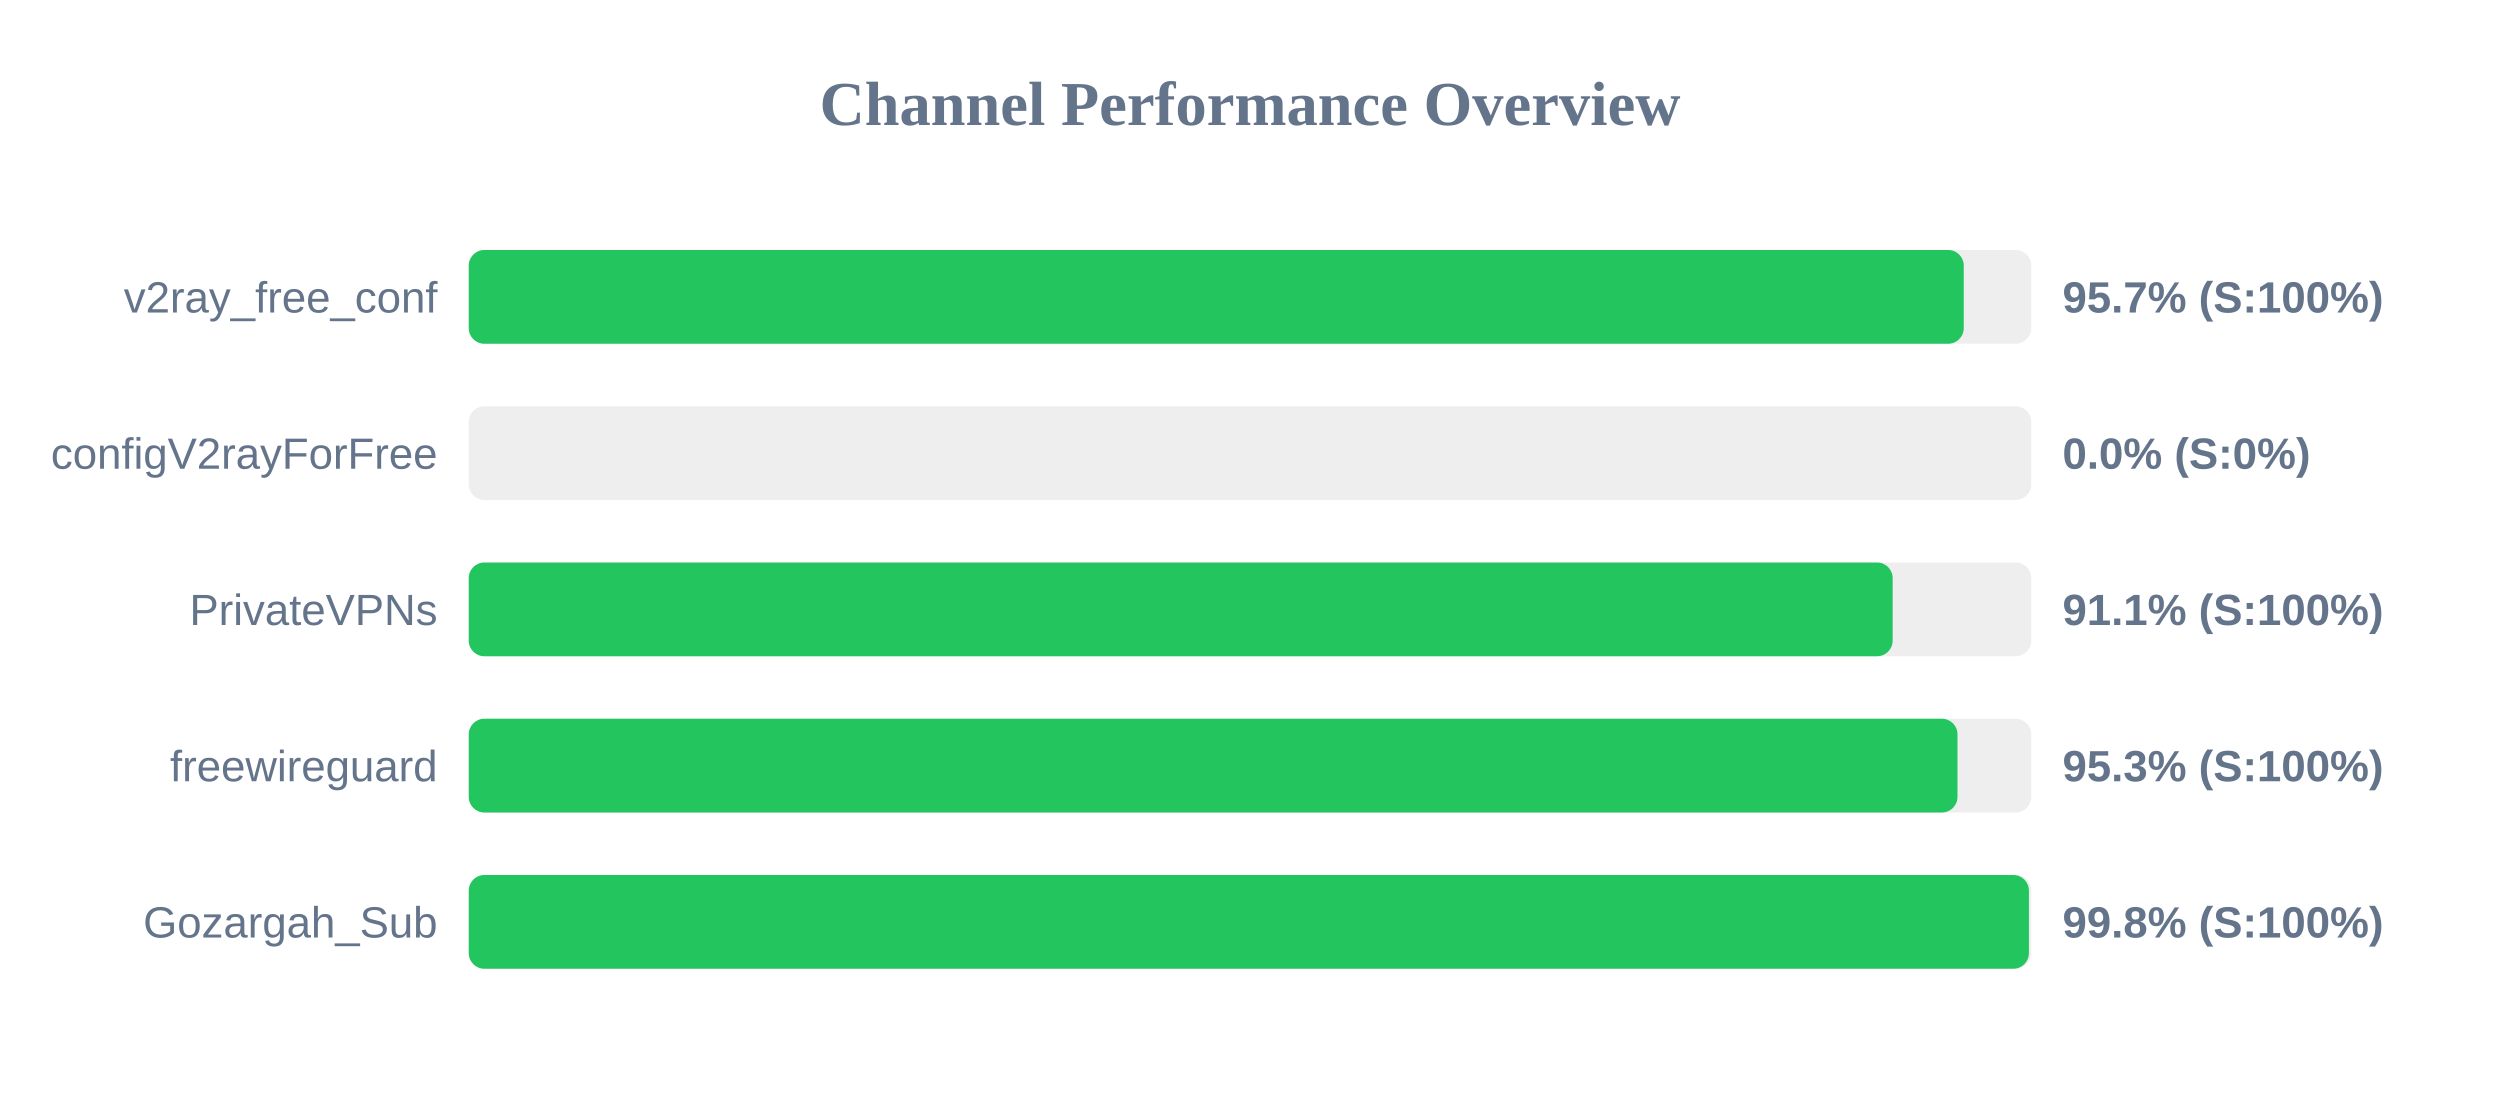
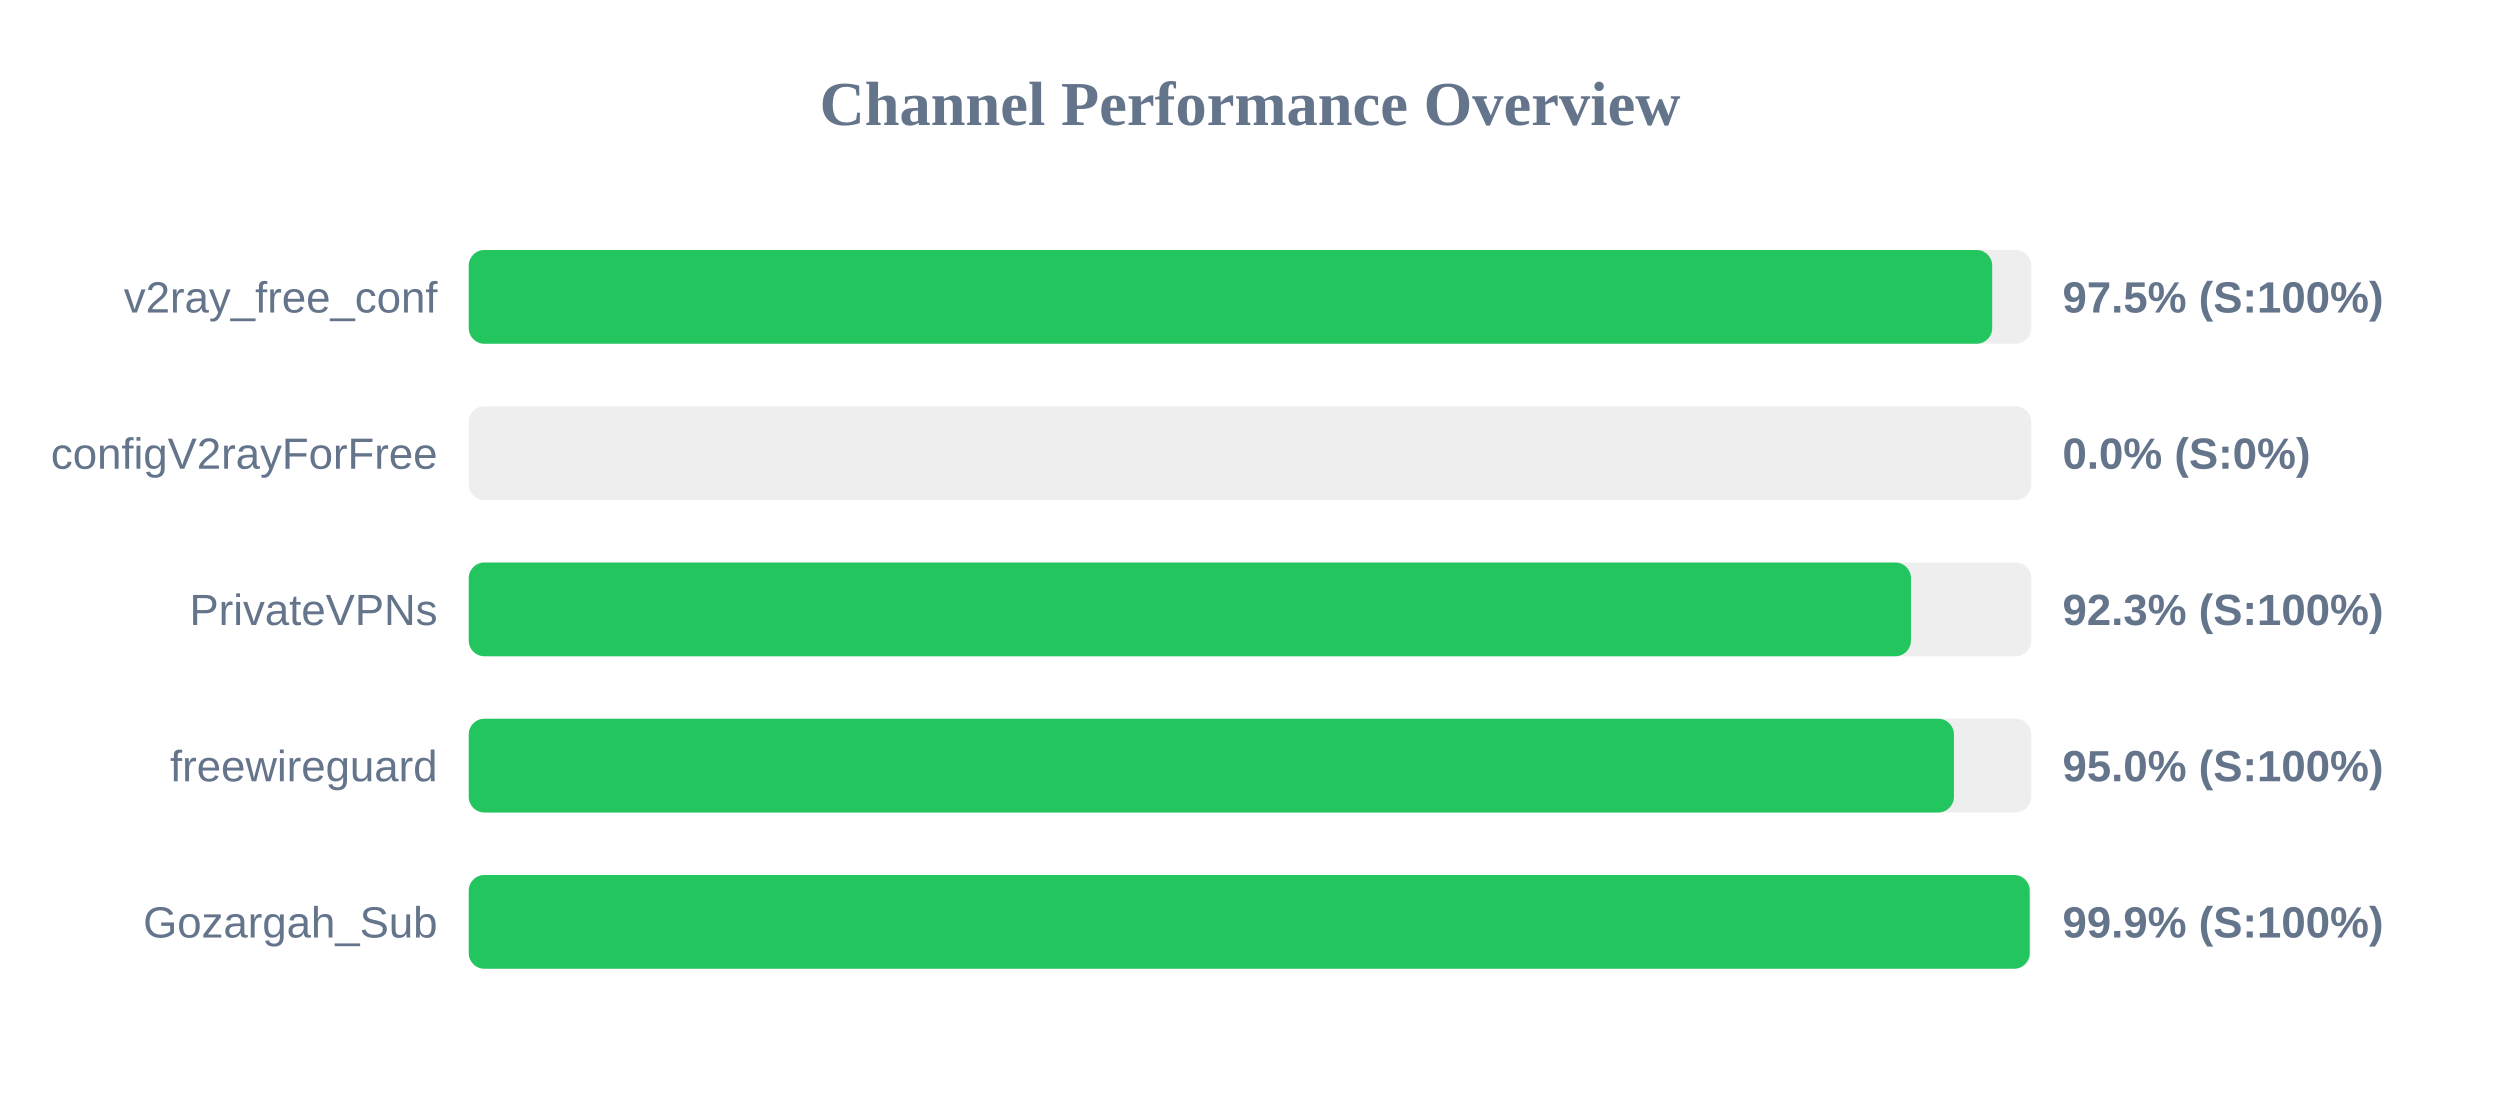
<svg xmlns="http://www.w3.org/2000/svg" width="800" height="350" version="1.1">
  <style>
        .row { font: 14px Arial; fill: #64748b; }
        .score { font: bold 14px Arial; fill: #64748b; }
    </style>
  <text x="400" y="40" text-anchor="middle" font-size="20px" font-weight="bold" fill="#64748b">Channel Performance Overview</text>
  <rect x="150" y="80" width="500" height="30" fill="#eee" rx="5" />
-   <rect x="150" y="80" width="478.4" height="30" fill="#22c55e" rx="5" />
+   <rect x="150" y="80" width="487.5" height="30" fill="#22c55e" rx="5" />
  <text x="140" y="100" text-anchor="end" class="row">v2ray_free_conf</text>
-   <text x="660" y="100" text-anchor="start" class="score">95.7% (S:100%)</text>
+   <text x="660" y="100" text-anchor="start" class="score">97.5% (S:100%)</text>
  <rect x="150" y="130" width="500" height="30" fill="#eee" rx="5" />
  <rect x="150" y="130" width="0.0" height="30" fill="#ef4444" rx="5" />
  <text x="140" y="150" text-anchor="end" class="row">configV2rayForFree</text>
  <text x="660" y="150" text-anchor="start" class="score">0.0% (S:0%)</text>
  <rect x="150" y="180" width="500" height="30" fill="#eee" rx="5" />
-   <rect x="150" y="180" width="455.65" height="30" fill="#22c55e" rx="5" />
+   <rect x="150" y="180" width="461.5" height="30" fill="#22c55e" rx="5" />
  <text x="140" y="200" text-anchor="end" class="row">PrivateVPNs</text>
-   <text x="660" y="200" text-anchor="start" class="score">91.1% (S:100%)</text>
+   <text x="660" y="200" text-anchor="start" class="score">92.3% (S:100%)</text>
  <rect x="150" y="230" width="500" height="30" fill="#eee" rx="5" />
-   <rect x="150" y="230" width="476.4" height="30" fill="#22c55e" rx="5" />
+   <rect x="150" y="230" width="475.25" height="30" fill="#22c55e" rx="5" />
  <text x="140" y="250" text-anchor="end" class="row">freewireguard</text>
-   <text x="660" y="250" text-anchor="start" class="score">95.3% (S:100%)</text>
+   <text x="660" y="250" text-anchor="start" class="score">95.0% (S:100%)</text>
  <rect x="150" y="280" width="500" height="30" fill="#eee" rx="5" />
-   <rect x="150" y="280" width="499.25" height="30" fill="#22c55e" rx="5" />
+   <rect x="150" y="280" width="499.5" height="30" fill="#22c55e" rx="5" />
  <text x="140" y="300" text-anchor="end" class="row">Gozargah_Sub</text>
-   <text x="660" y="300" text-anchor="start" class="score">99.8% (S:100%)</text>
+   <text x="660" y="300" text-anchor="start" class="score">99.9% (S:100%)</text>
</svg>
